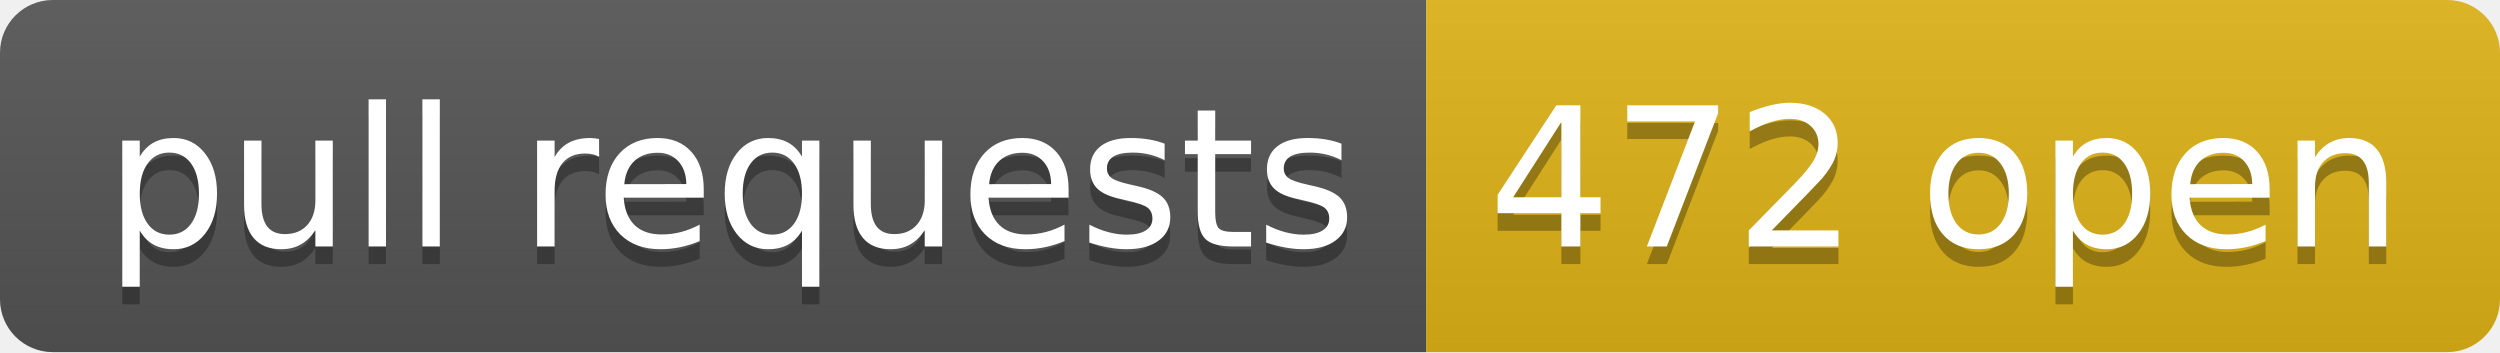
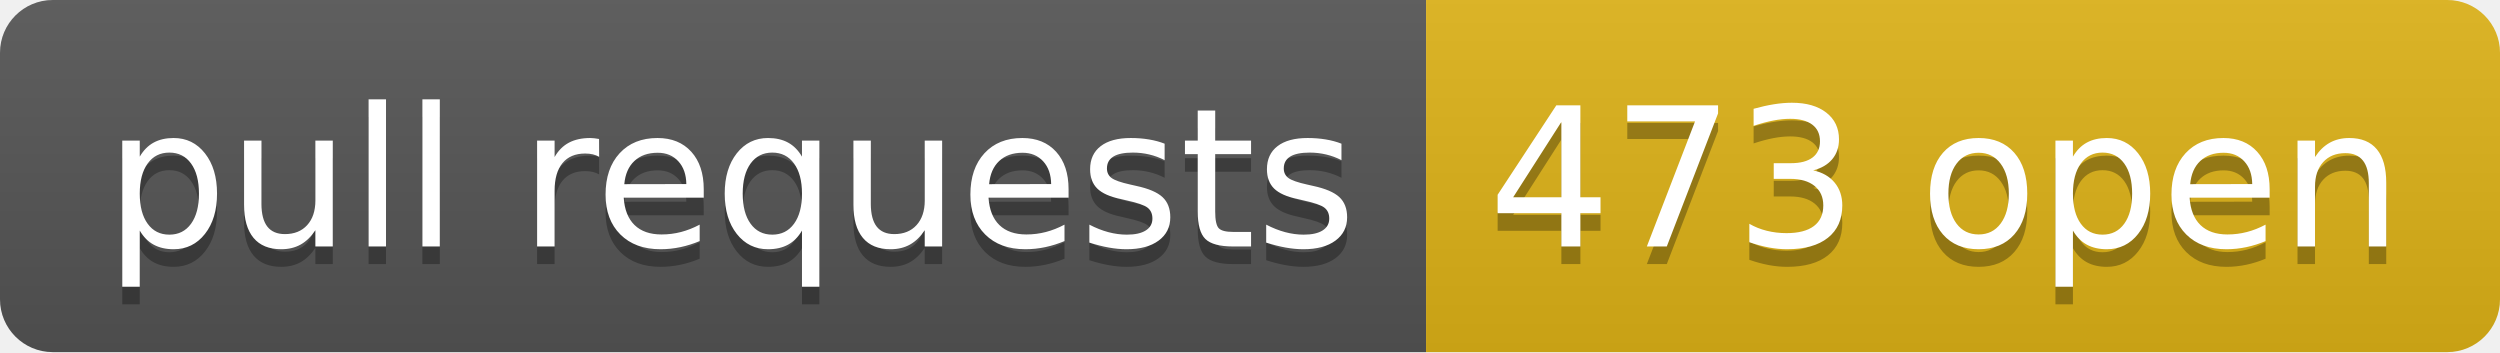
- <svg xmlns="http://www.w3.org/2000/svg" width="142" height="20" role="img" aria-label="pull requests: 472 open">
+ <svg xmlns="http://www.w3.org/2000/svg" width="142" height="20" role="img" aria-label="pull requests: 473 open">
  <linearGradient id="s" x2="0" y2="100%">
    <stop offset="0" stop-color="#bbb" stop-opacity=".1" />
    <stop offset="1" stop-opacity=".1" />
  </linearGradient>
  <clipPath id="r">
    <rect width="142" height="20" rx="3" fill="#fff" />
  </clipPath>
  <g clip-path="url(#r)">
    <rect width="81" height="20" fill="#555" />
    <rect x="81" width="61" height="20" fill="#dfb317" />
    <rect width="142" height="20" fill="url(#s)" />
  </g>
  <g fill="#fff" text-anchor="middle" font-family="Verdana,Geneva,DejaVu Sans,sans-serif" text-rendering="geometricPrecision" font-size="110">
    <text aria-hidden="true" x="415" y="150" fill="#010101" fill-opacity=".3" transform="scale(.1)" textLength="710">pull requests</text>
    <text x="415" y="140" transform="scale(.1)" fill="#fff" textLength="710">pull requests</text>
-     <text aria-hidden="true" x="1105" y="150" fill="#010101" fill-opacity=".3" transform="scale(.1)" textLength="510">472 open</text>
-     <text x="1105" y="140" transform="scale(.1)" fill="#fff" textLength="510">472 open</text>
+     <text aria-hidden="true" x="1105" y="150" fill="#010101" fill-opacity=".3" transform="scale(.1)" textLength="510">473 open</text>
+     <text x="1105" y="140" transform="scale(.1)" fill="#fff" textLength="510">473 open</text>
  </g>
</svg>
